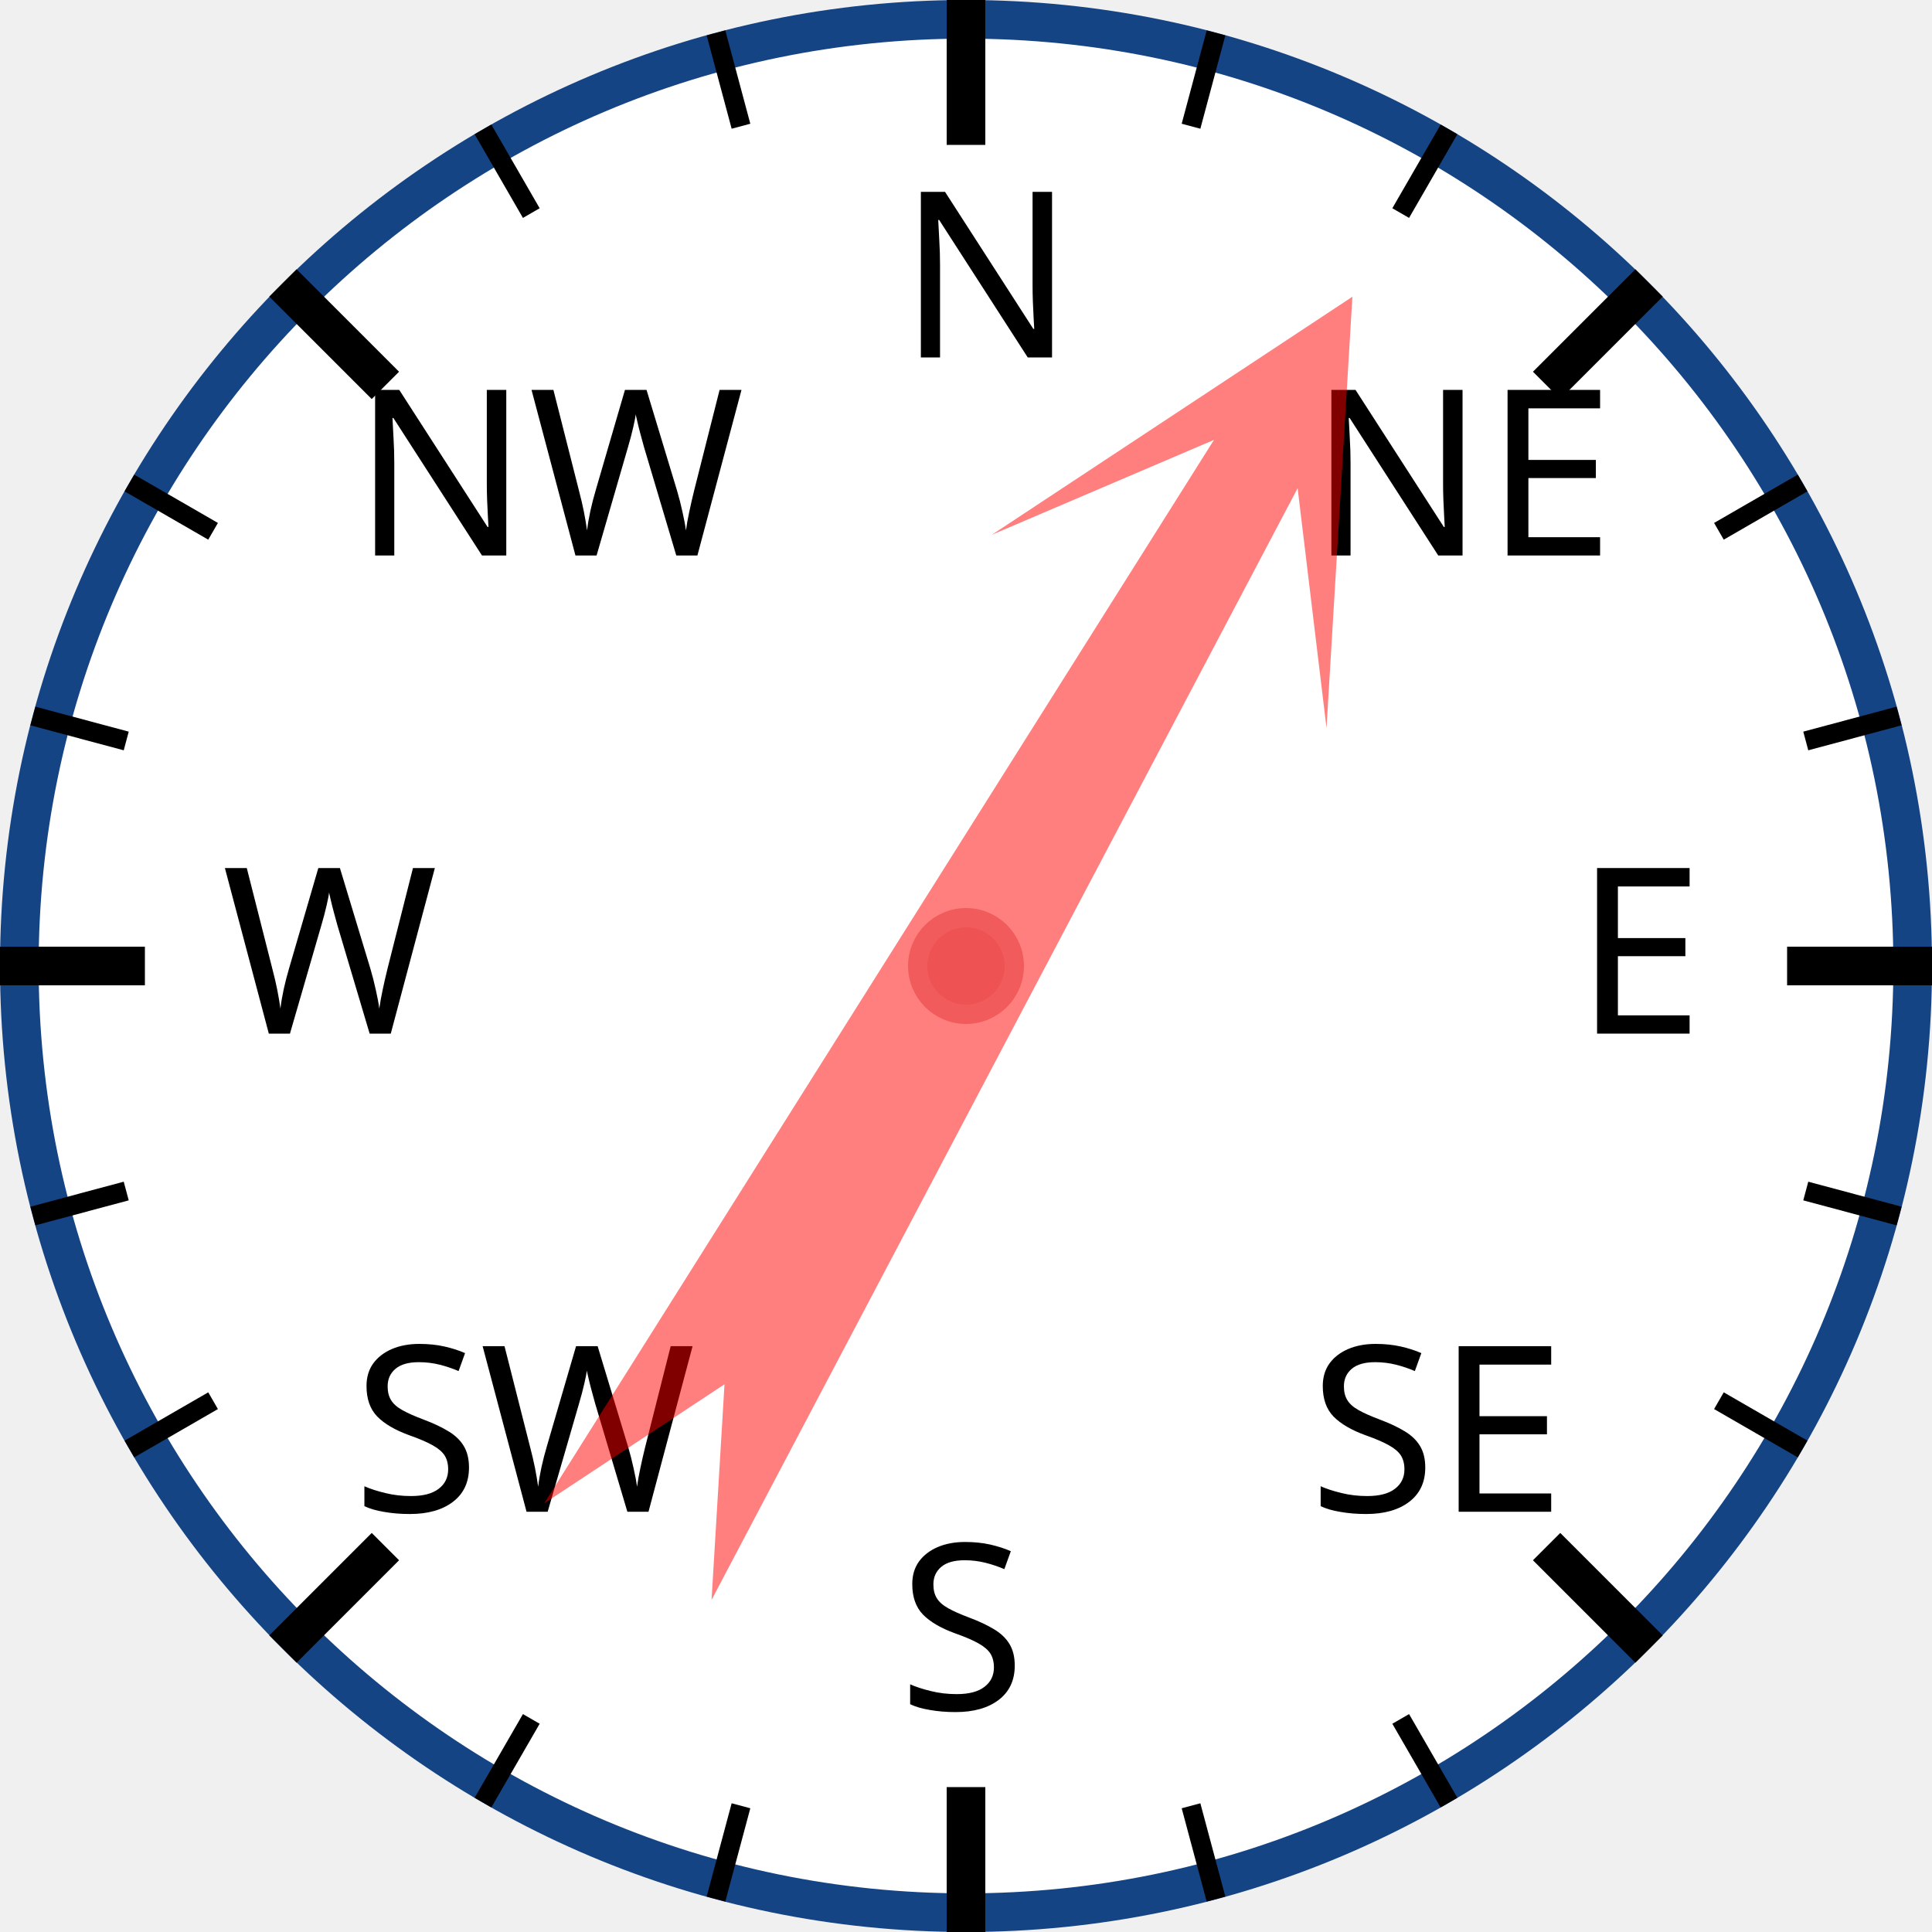
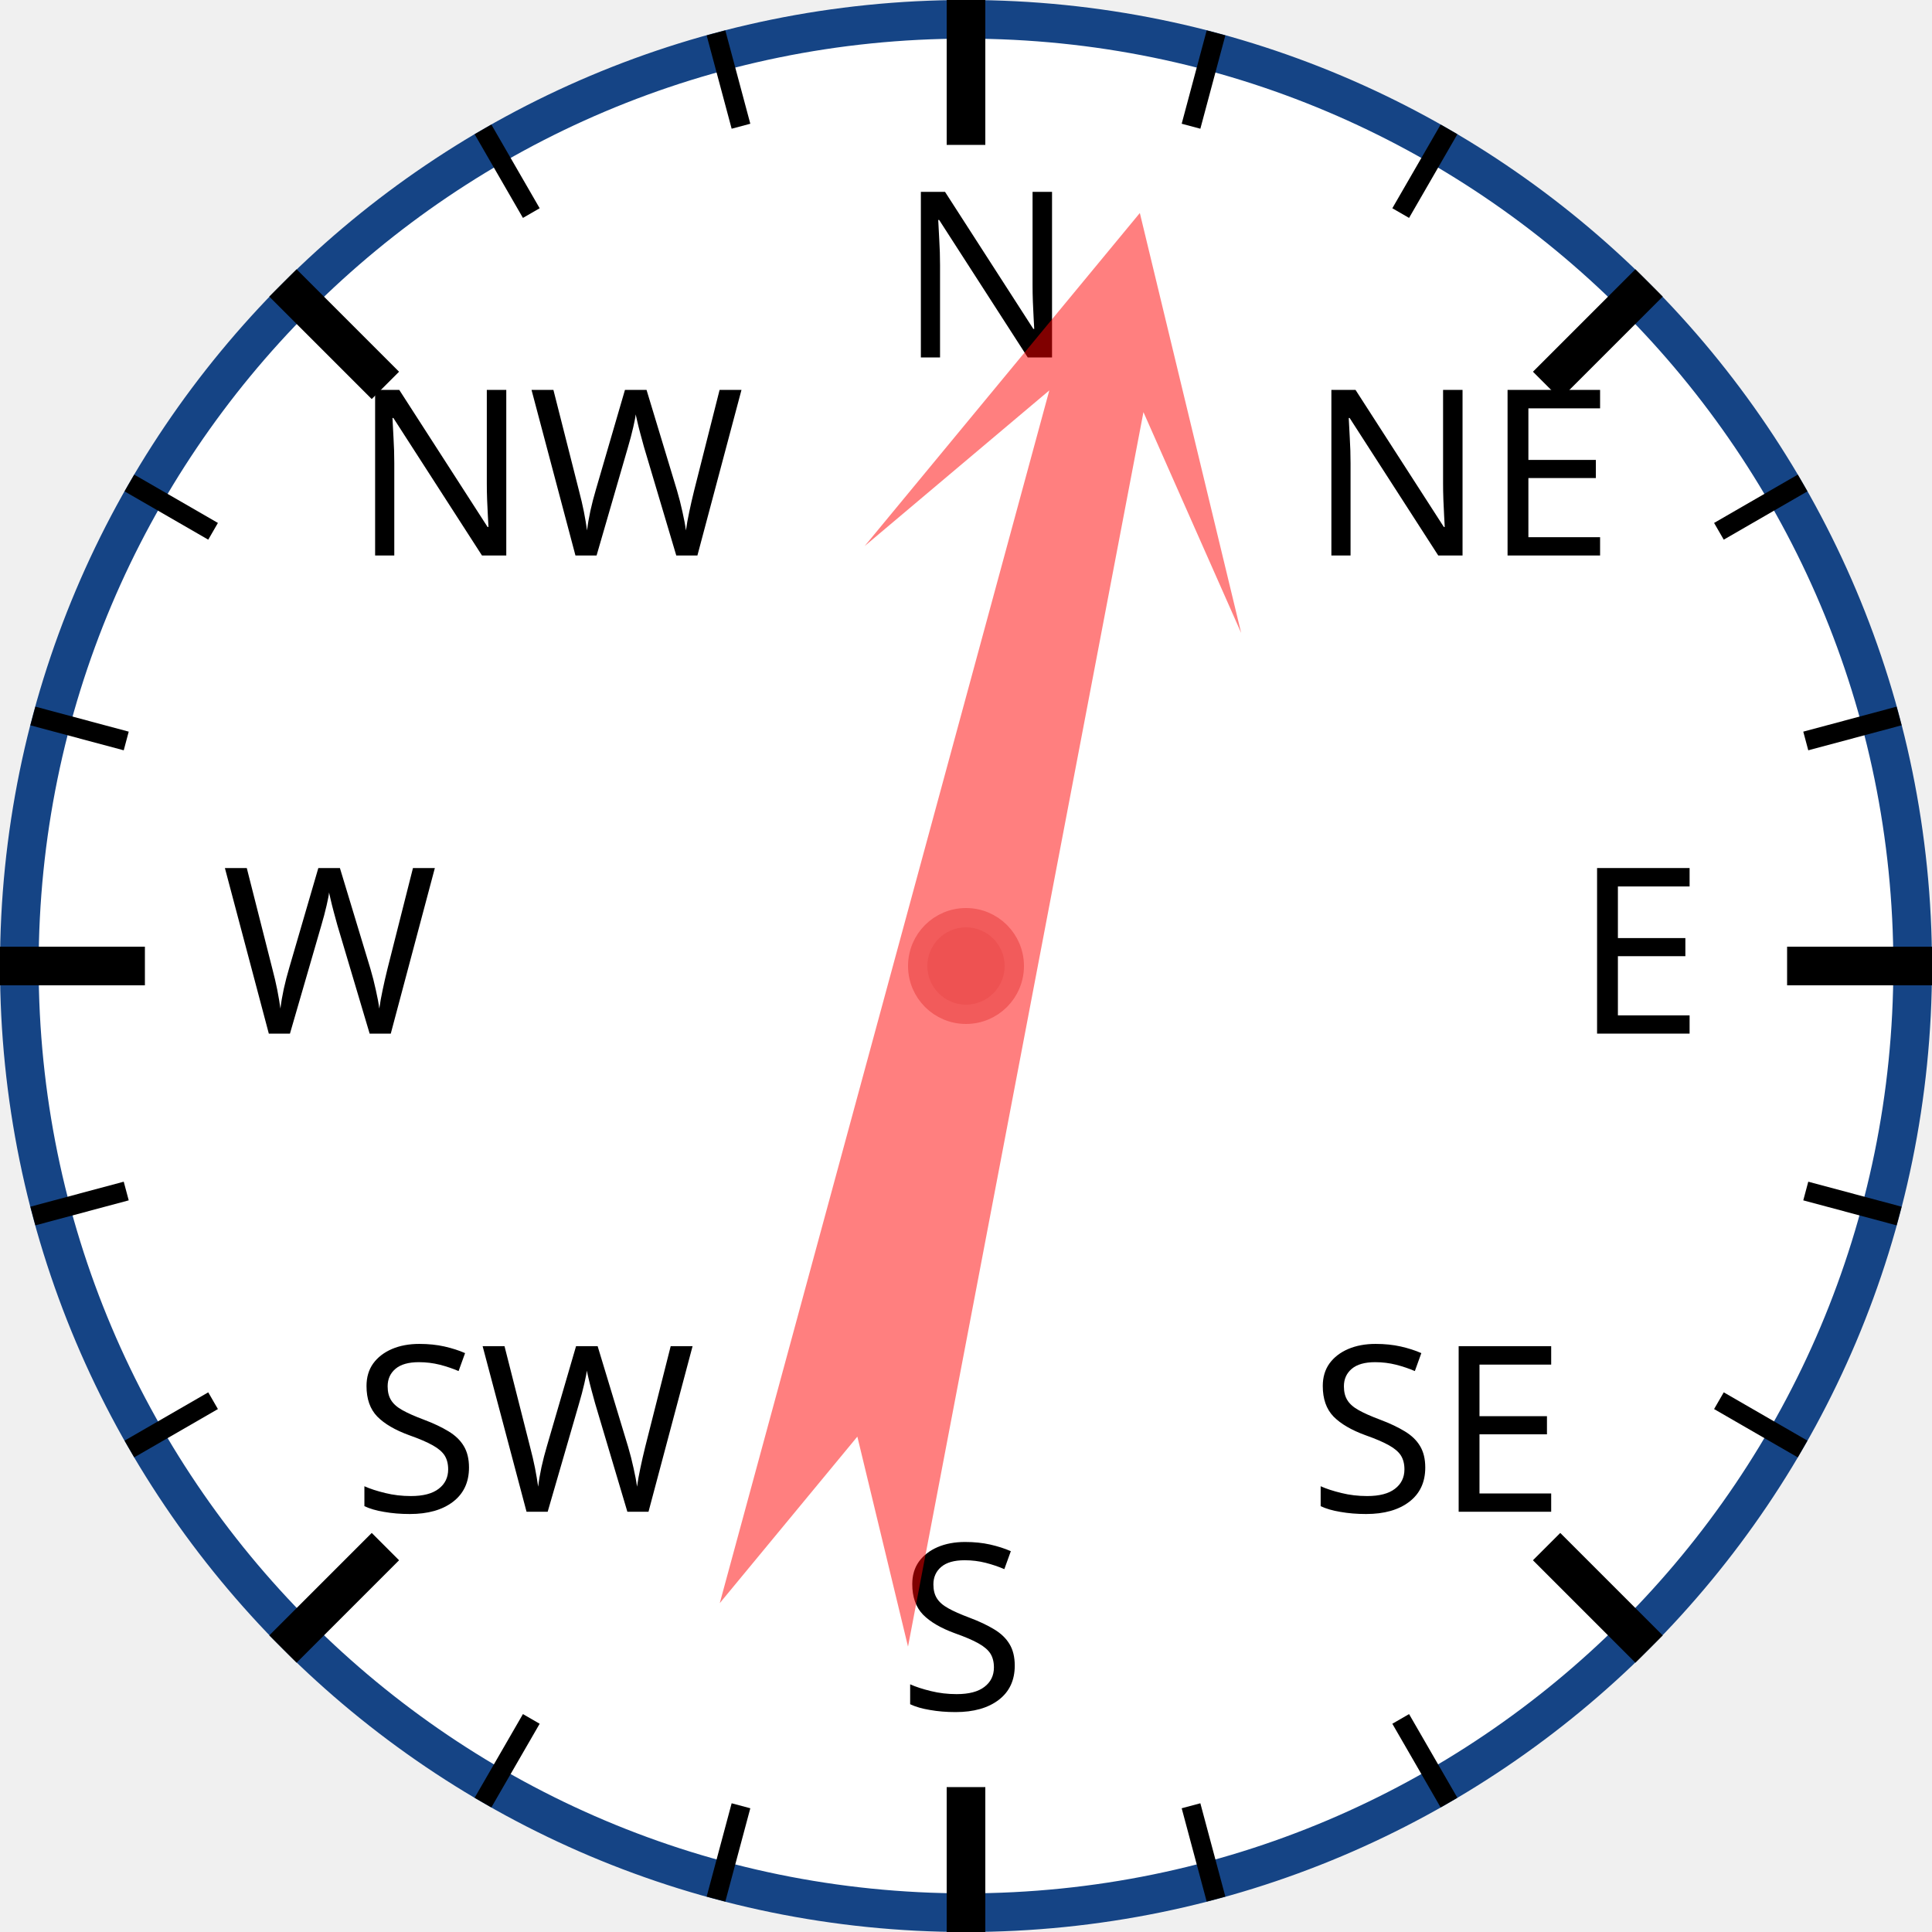
<svg xmlns="http://www.w3.org/2000/svg" width="120px" height="120px" viewBox="0 0 200 200">
  <circle cx="100" cy="100" r="98" style="fill: white; stroke: #154485; stroke-width: 4;" />
  <text x="93.0" y="37.0" style="font-family: sans-serif; font-size: 18pt;">N</text>
  <line x1="100.0" y1="0.0" x2="100.0" y2="15.0" style="stroke: black; stroke-width: 4;" />
  <line x1="74.118" y1="3.407" x2="76.706" y2="13.067" style="stroke: black; stroke-width: 2;" />
  <line x1="50" y1="13.397" x2="55" y2="22.058" style="stroke: black; stroke-width: 2;" />
  <text x="36.503" y="57.503" style="font-family: sans-serif; font-size: 18pt;">NW</text>
  <line x1="29.289" y1="29.289" x2="39.896" y2="39.896" style="stroke: black; stroke-width: 4;" />
  <line x1="13.397" y1="50" x2="22.058" y2="55" style="stroke: black; stroke-width: 2;" />
  <line x1="3.407" y1="74.118" x2="13.067" y2="76.706" style="stroke: black; stroke-width: 2;" />
  <text x="23.0" y="107.0" style="font-family: sans-serif; font-size: 18pt;">W</text>
  <line x1="0.0" y1="100.0" x2="15.0" y2="100.0" style="stroke: black; stroke-width: 4;" />
  <line x1="3.407" y1="125.882" x2="13.067" y2="123.294" style="stroke: black; stroke-width: 2;" />
  <line x1="13.397" y1="150" x2="22.058" y2="145" style="stroke: black; stroke-width: 2;" />
  <text x="36.503" y="156.497" style="font-family: sans-serif; font-size: 18pt;">SW</text>
  <line x1="29.289" y1="170.711" x2="39.896" y2="160.104" style="stroke: black; stroke-width: 4;" />
  <line x1="50" y1="186.603" x2="55" y2="177.942" style="stroke: black; stroke-width: 2;" />
  <line x1="74.118" y1="196.593" x2="76.706" y2="186.933" style="stroke: black; stroke-width: 2;" />
  <text x="93" y="177.0" style="font-family: sans-serif; font-size: 18pt;">S</text>
  <line x1="100" y1="200.0" x2="100" y2="185.0" style="stroke: black; stroke-width: 4;" />
  <line x1="125.882" y1="196.593" x2="123.294" y2="186.933" style="stroke: black; stroke-width: 2;" />
  <line x1="150.0" y1="186.603" x2="145.0" y2="177.942" style="stroke: black; stroke-width: 2;" />
  <text x="135.497" y="156.497" style="font-family: sans-serif; font-size: 18pt;">SE</text>
  <line x1="170.711" y1="170.711" x2="160.104" y2="160.104" style="stroke: black; stroke-width: 4;" />
  <line x1="186.603" y1="150" x2="177.942" y2="145" style="stroke: black; stroke-width: 2;" />
  <line x1="196.593" y1="125.882" x2="186.933" y2="123.294" style="stroke: black; stroke-width: 2;" />
  <text x="163.0" y="107" style="font-family: sans-serif; font-size: 18pt;">E</text>
  <line x1="200.0" y1="100" x2="185.0" y2="100" style="stroke: black; stroke-width: 4;" />
  <line x1="196.593" y1="74.118" x2="186.933" y2="76.706" style="stroke: black; stroke-width: 2;" />
  <line x1="186.603" y1="50" x2="177.942" y2="55" style="stroke: black; stroke-width: 2;" />
  <text x="135.497" y="57.503" style="font-family: sans-serif; font-size: 18pt;">NE</text>
  <line x1="170.711" y1="29.289" x2="160.104" y2="39.896" style="stroke: black; stroke-width: 4;" />
  <line x1="150" y1="13.397" x2="145" y2="22.058" style="stroke: black; stroke-width: 2;" />
  <line x1="125.882" y1="3.407" x2="123.294" y2="13.067" style="stroke: black; stroke-width: 2;" />
-   <polygon points="100 20 120 60 105 40 110 170 100 150 90 170 95 40 80 60" style="fill: red; fill-opacity: 0.5;" transform="rotate(30,100,100)" />
+   <polygon points="100 20 120 60 105 40 110 170 100 150 90 170 95 40 80 60" style="fill: red; fill-opacity: 0.5;" transform="rotate(13,100,100)" />
  <circle cx="100" cy="100" r="5" style="fill: #EE5252; stroke: #F25B5B; stroke-width: 2;" />
</svg>
